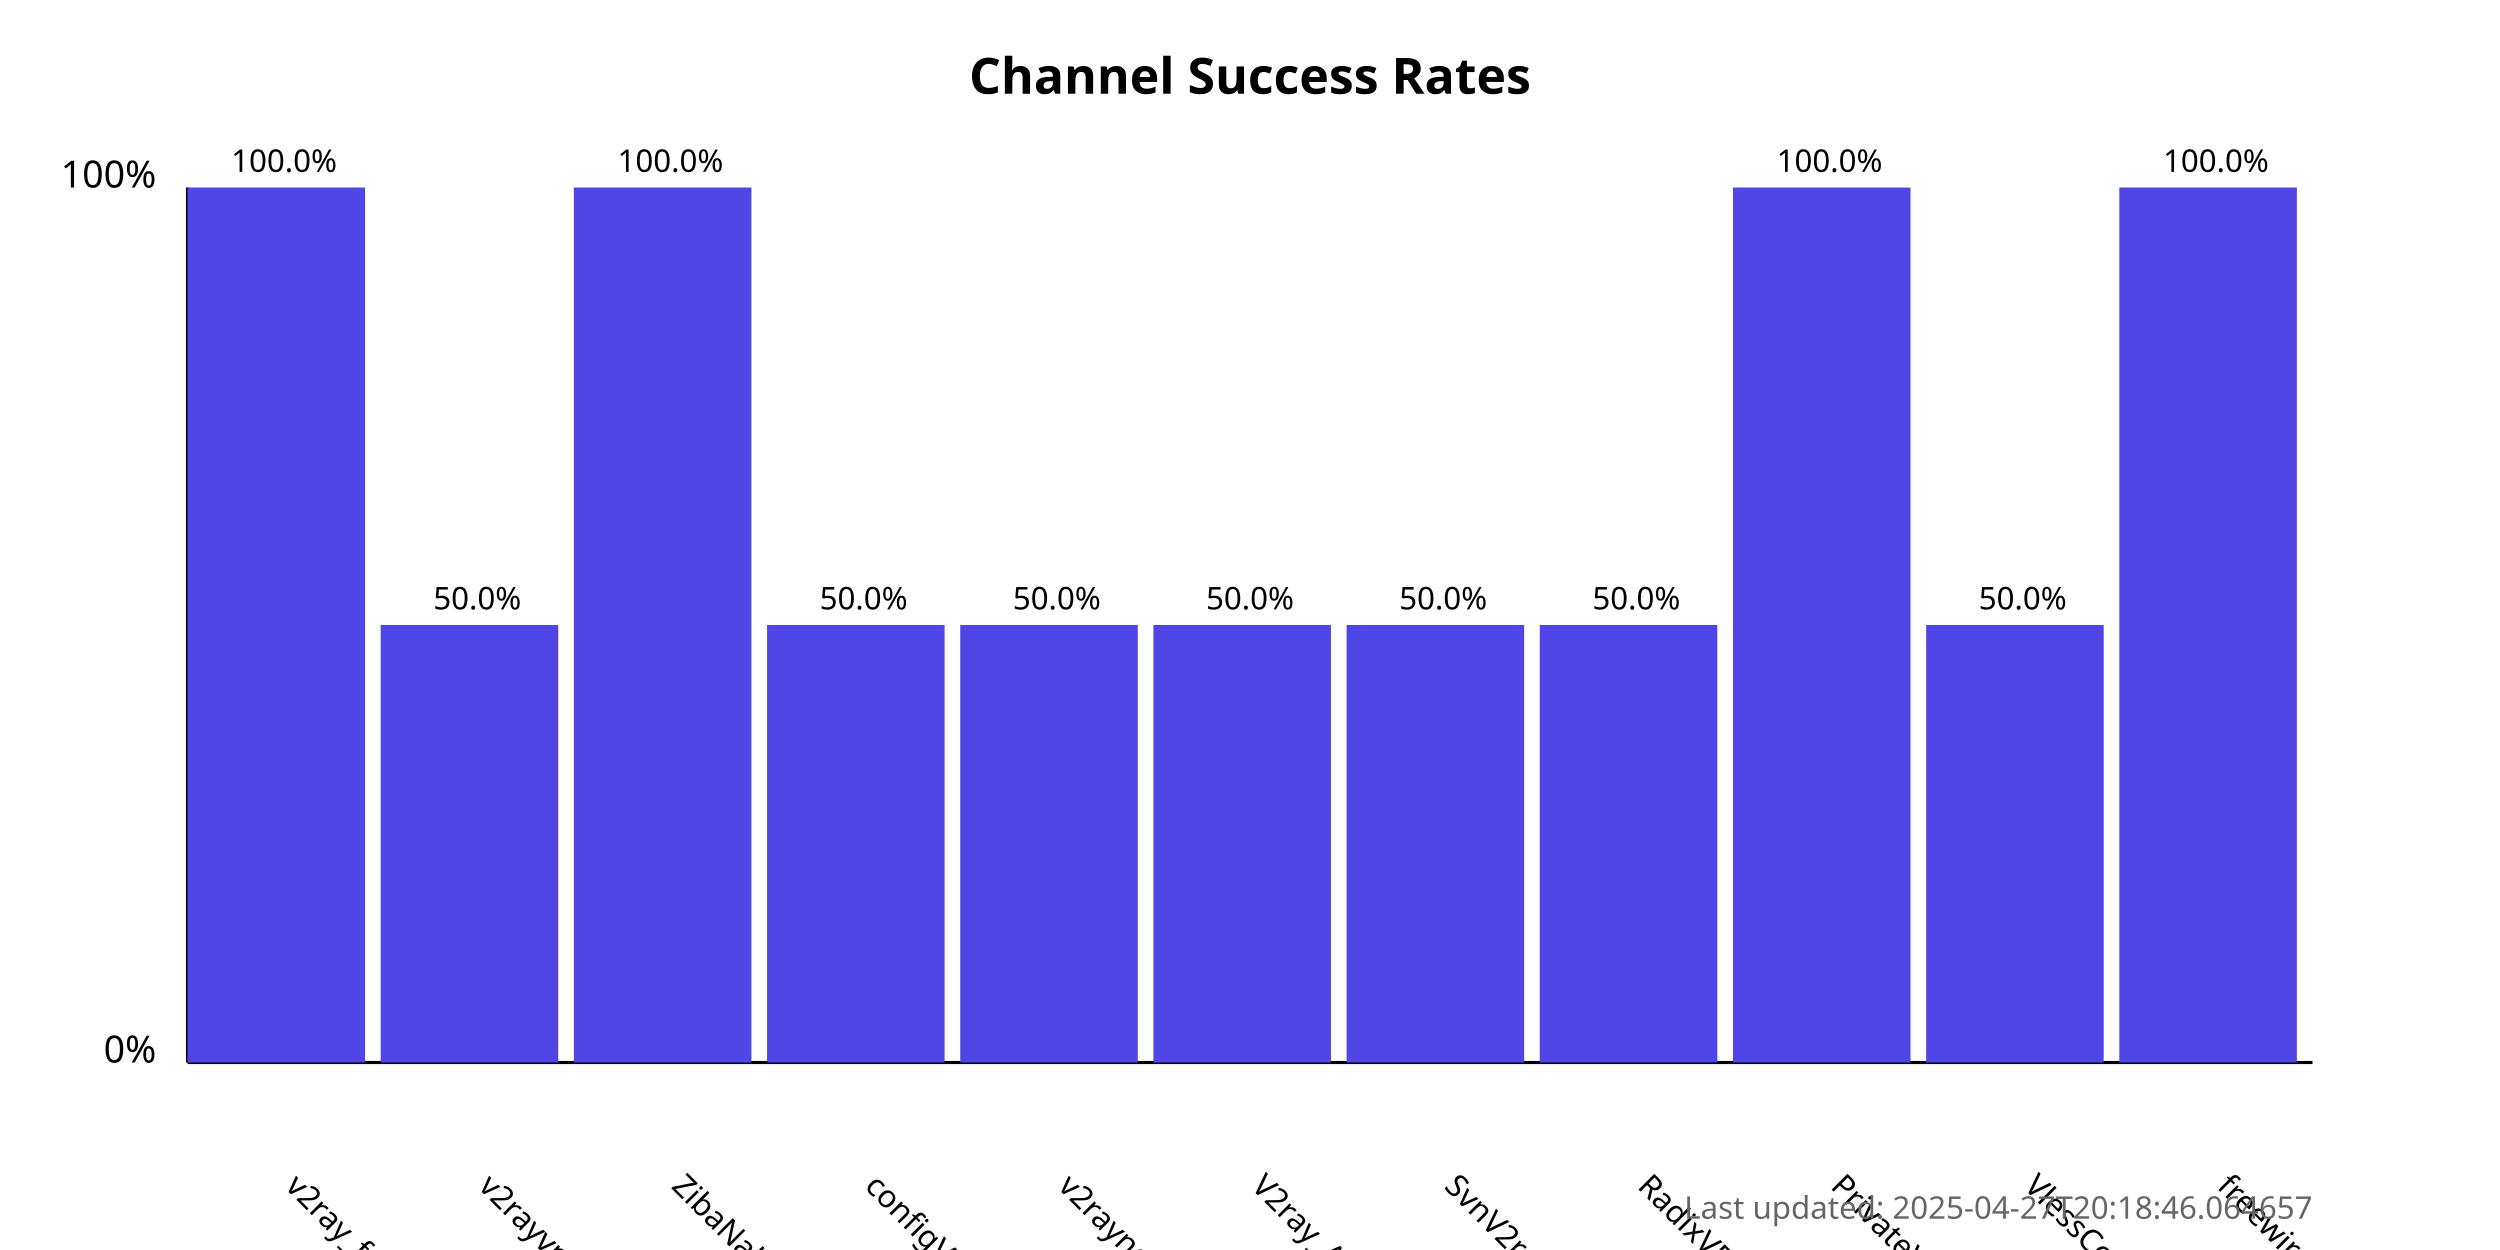
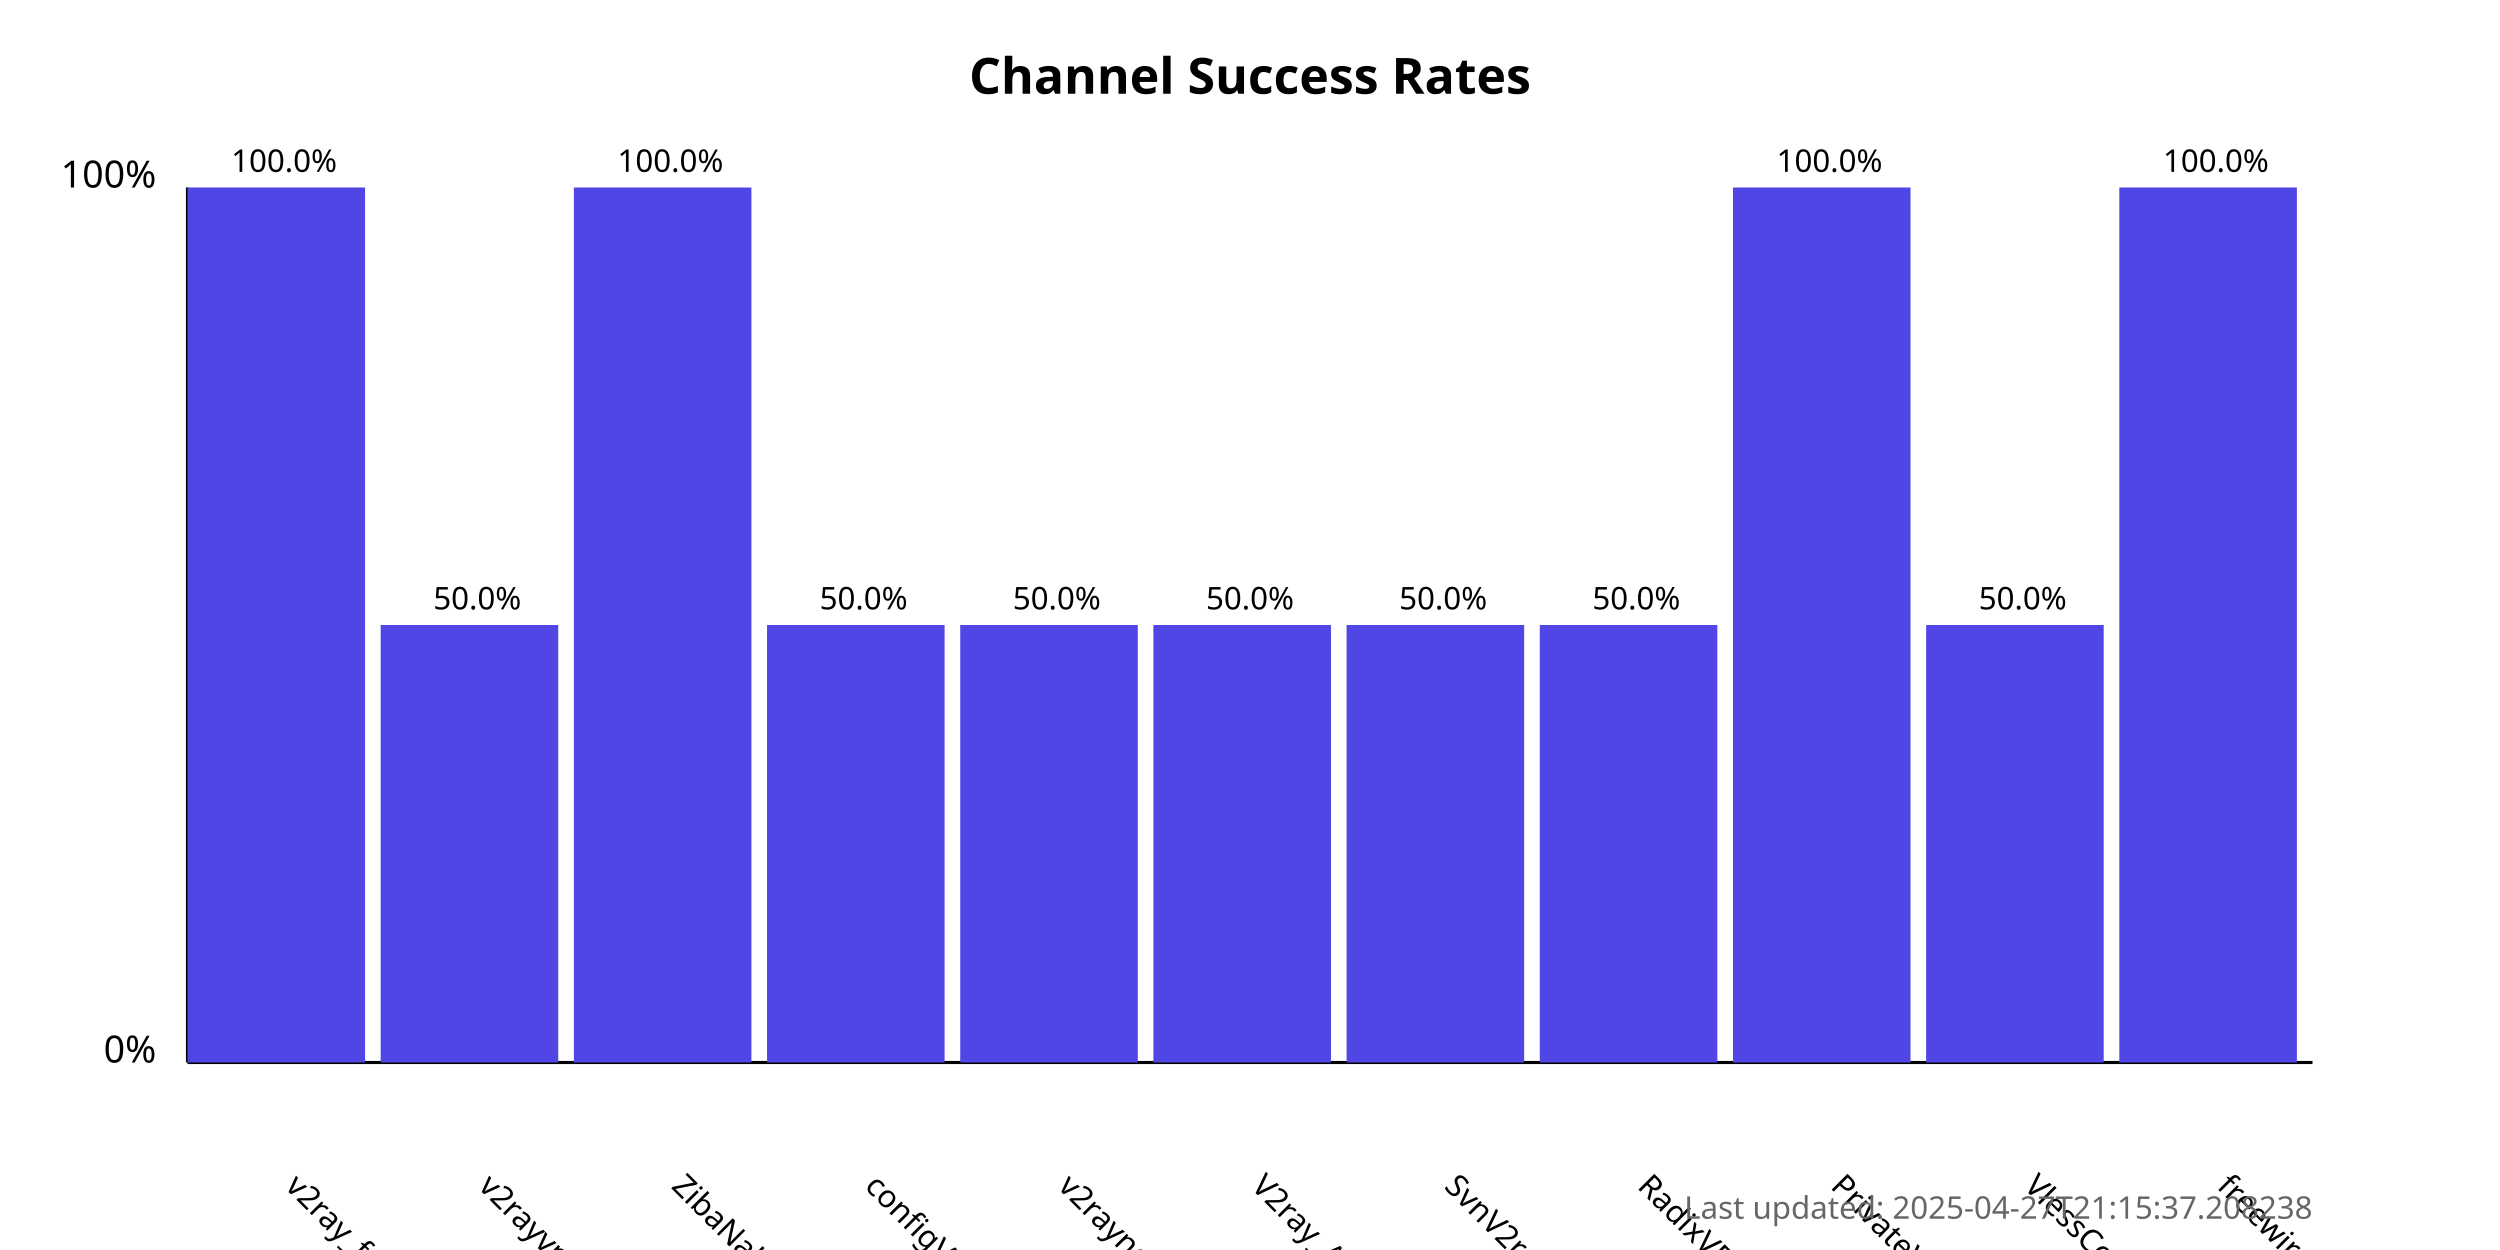
<svg xmlns="http://www.w3.org/2000/svg" width="800" height="400">
  <style>
            .chart-title { font: bold 16px sans-serif; }
            .axis-label { font: 12px sans-serif; }
            .tick-label { font: 10px sans-serif; }
            .bar { fill: #4f46e5; }
            .bar:hover { fill: #6366f1; }
            .timestamp { font: 10px sans-serif; fill: #666; }
        </style>
  <text x="400.0" y="30" text-anchor="middle" class="chart-title">
            Channel Success Rates
        </text>
  <line x1="60" y1="340" x2="60" y2="60" stroke="black" stroke-width="1" />
  <line x1="60" y1="340" x2="740" y2="340" stroke="black" stroke-width="1" />
  <text x="50" y="340" text-anchor="end" class="axis-label">0%</text>
  <text x="50" y="60" text-anchor="end" class="axis-label">100%</text>
  <g>
    <rect x="60" y="60.0" width="56.818" height="280.0" class="bar" />
    <text x="90.909" y="380" transform="rotate(45, 90.90909, 380)" text-anchor="start" class="tick-label">
                v2ray_free_conf
            </text>
    <text x="90.909" y="55.0" text-anchor="middle" class="tick-label">
                100.0%
            </text>
  </g>
  <g>
    <rect x="121.818" y="200.0" width="56.818" height="140.0" class="bar" />
    <text x="152.727" y="380" transform="rotate(45, 152.7273, 380)" text-anchor="start" class="tick-label">
                v2rayvpno
            </text>
    <text x="152.727" y="195.0" text-anchor="middle" class="tick-label">
                50.0%
            </text>
  </g>
  <g>
    <rect x="183.636" y="60.0" width="56.818" height="280.0" class="bar" />
    <text x="214.545" y="380" transform="rotate(45, 214.5455, 380)" text-anchor="start" class="tick-label">
                ZibaNabz
            </text>
    <text x="214.545" y="55.0" text-anchor="middle" class="tick-label">
                100.0%
            </text>
  </g>
  <g>
    <rect x="245.455" y="200.0" width="56.818" height="140.0" class="bar" />
    <text x="276.364" y="380" transform="rotate(45, 276.3636, 380)" text-anchor="start" class="tick-label">
                configV2rayForFree
            </text>
    <text x="276.364" y="195.0" text-anchor="middle" class="tick-label">
                50.0%
            </text>
  </g>
  <g>
    <rect x="307.273" y="200.0" width="56.818" height="140.0" class="bar" />
    <text x="338.182" y="380" transform="rotate(45, 338.1818, 380)" text-anchor="start" class="tick-label">
                v2rayngvpn
            </text>
    <text x="338.182" y="195.0" text-anchor="middle" class="tick-label">
                50.0%
            </text>
  </g>
  <g>
    <rect x="369.091" y="200.0" width="56.818" height="140.0" class="bar" />
    <text x="400.0" y="380" transform="rotate(45, 400.0, 380)" text-anchor="start" class="tick-label">
                V2ray_Alpha
            </text>
    <text x="400.0" y="195.0" text-anchor="middle" class="tick-label">
                50.0%
            </text>
  </g>
  <g>
    <rect x="430.909" y="200.0" width="56.818" height="140.0" class="bar" />
    <text x="461.818" y="380" transform="rotate(45, 461.8182, 380)" text-anchor="start" class="tick-label">
                SvnV2ray
            </text>
    <text x="461.818" y="195.0" text-anchor="middle" class="tick-label">
                50.0%
            </text>
  </g>
  <g>
    <rect x="492.727" y="200.0" width="56.818" height="140.0" class="bar" />
    <text x="523.636" y="380" transform="rotate(45, 523.6364, 380)" text-anchor="start" class="tick-label">
                RadixVPN
            </text>
    <text x="523.636" y="195.0" text-anchor="middle" class="tick-label">
                50.0%
            </text>
  </g>
  <g>
    <rect x="554.545" y="60.0" width="56.818" height="280.0" class="bar" />
    <text x="585.455" y="380" transform="rotate(45, 585.4545, 380)" text-anchor="start" class="tick-label">
                PrivateVPNs
            </text>
    <text x="585.455" y="55.0" text-anchor="middle" class="tick-label">
                100.0%
            </text>
  </g>
  <g>
    <rect x="616.364" y="200.0" width="56.818" height="140.0" class="bar" />
    <text x="647.273" y="380" transform="rotate(45, 647.2727, 380)" text-anchor="start" class="tick-label">
                VlessConfig
            </text>
    <text x="647.273" y="195.0" text-anchor="middle" class="tick-label">
                50.0%
            </text>
  </g>
  <g>
    <rect x="678.182" y="60.0" width="56.818" height="280.0" class="bar" />
    <text x="709.091" y="380" transform="rotate(45, 709.0909, 380)" text-anchor="start" class="tick-label">
                freewireguard
            </text>
    <text x="709.091" y="55.0" text-anchor="middle" class="tick-label">
                100.0%
            </text>
  </g>
  <text x="740" y="390" text-anchor="end" class="timestamp">
-             Last updated: 2025-04-27T20:18:46.064657
+             Last updated: 2025-04-27T21:15:37.208238
        </text>
</svg>
